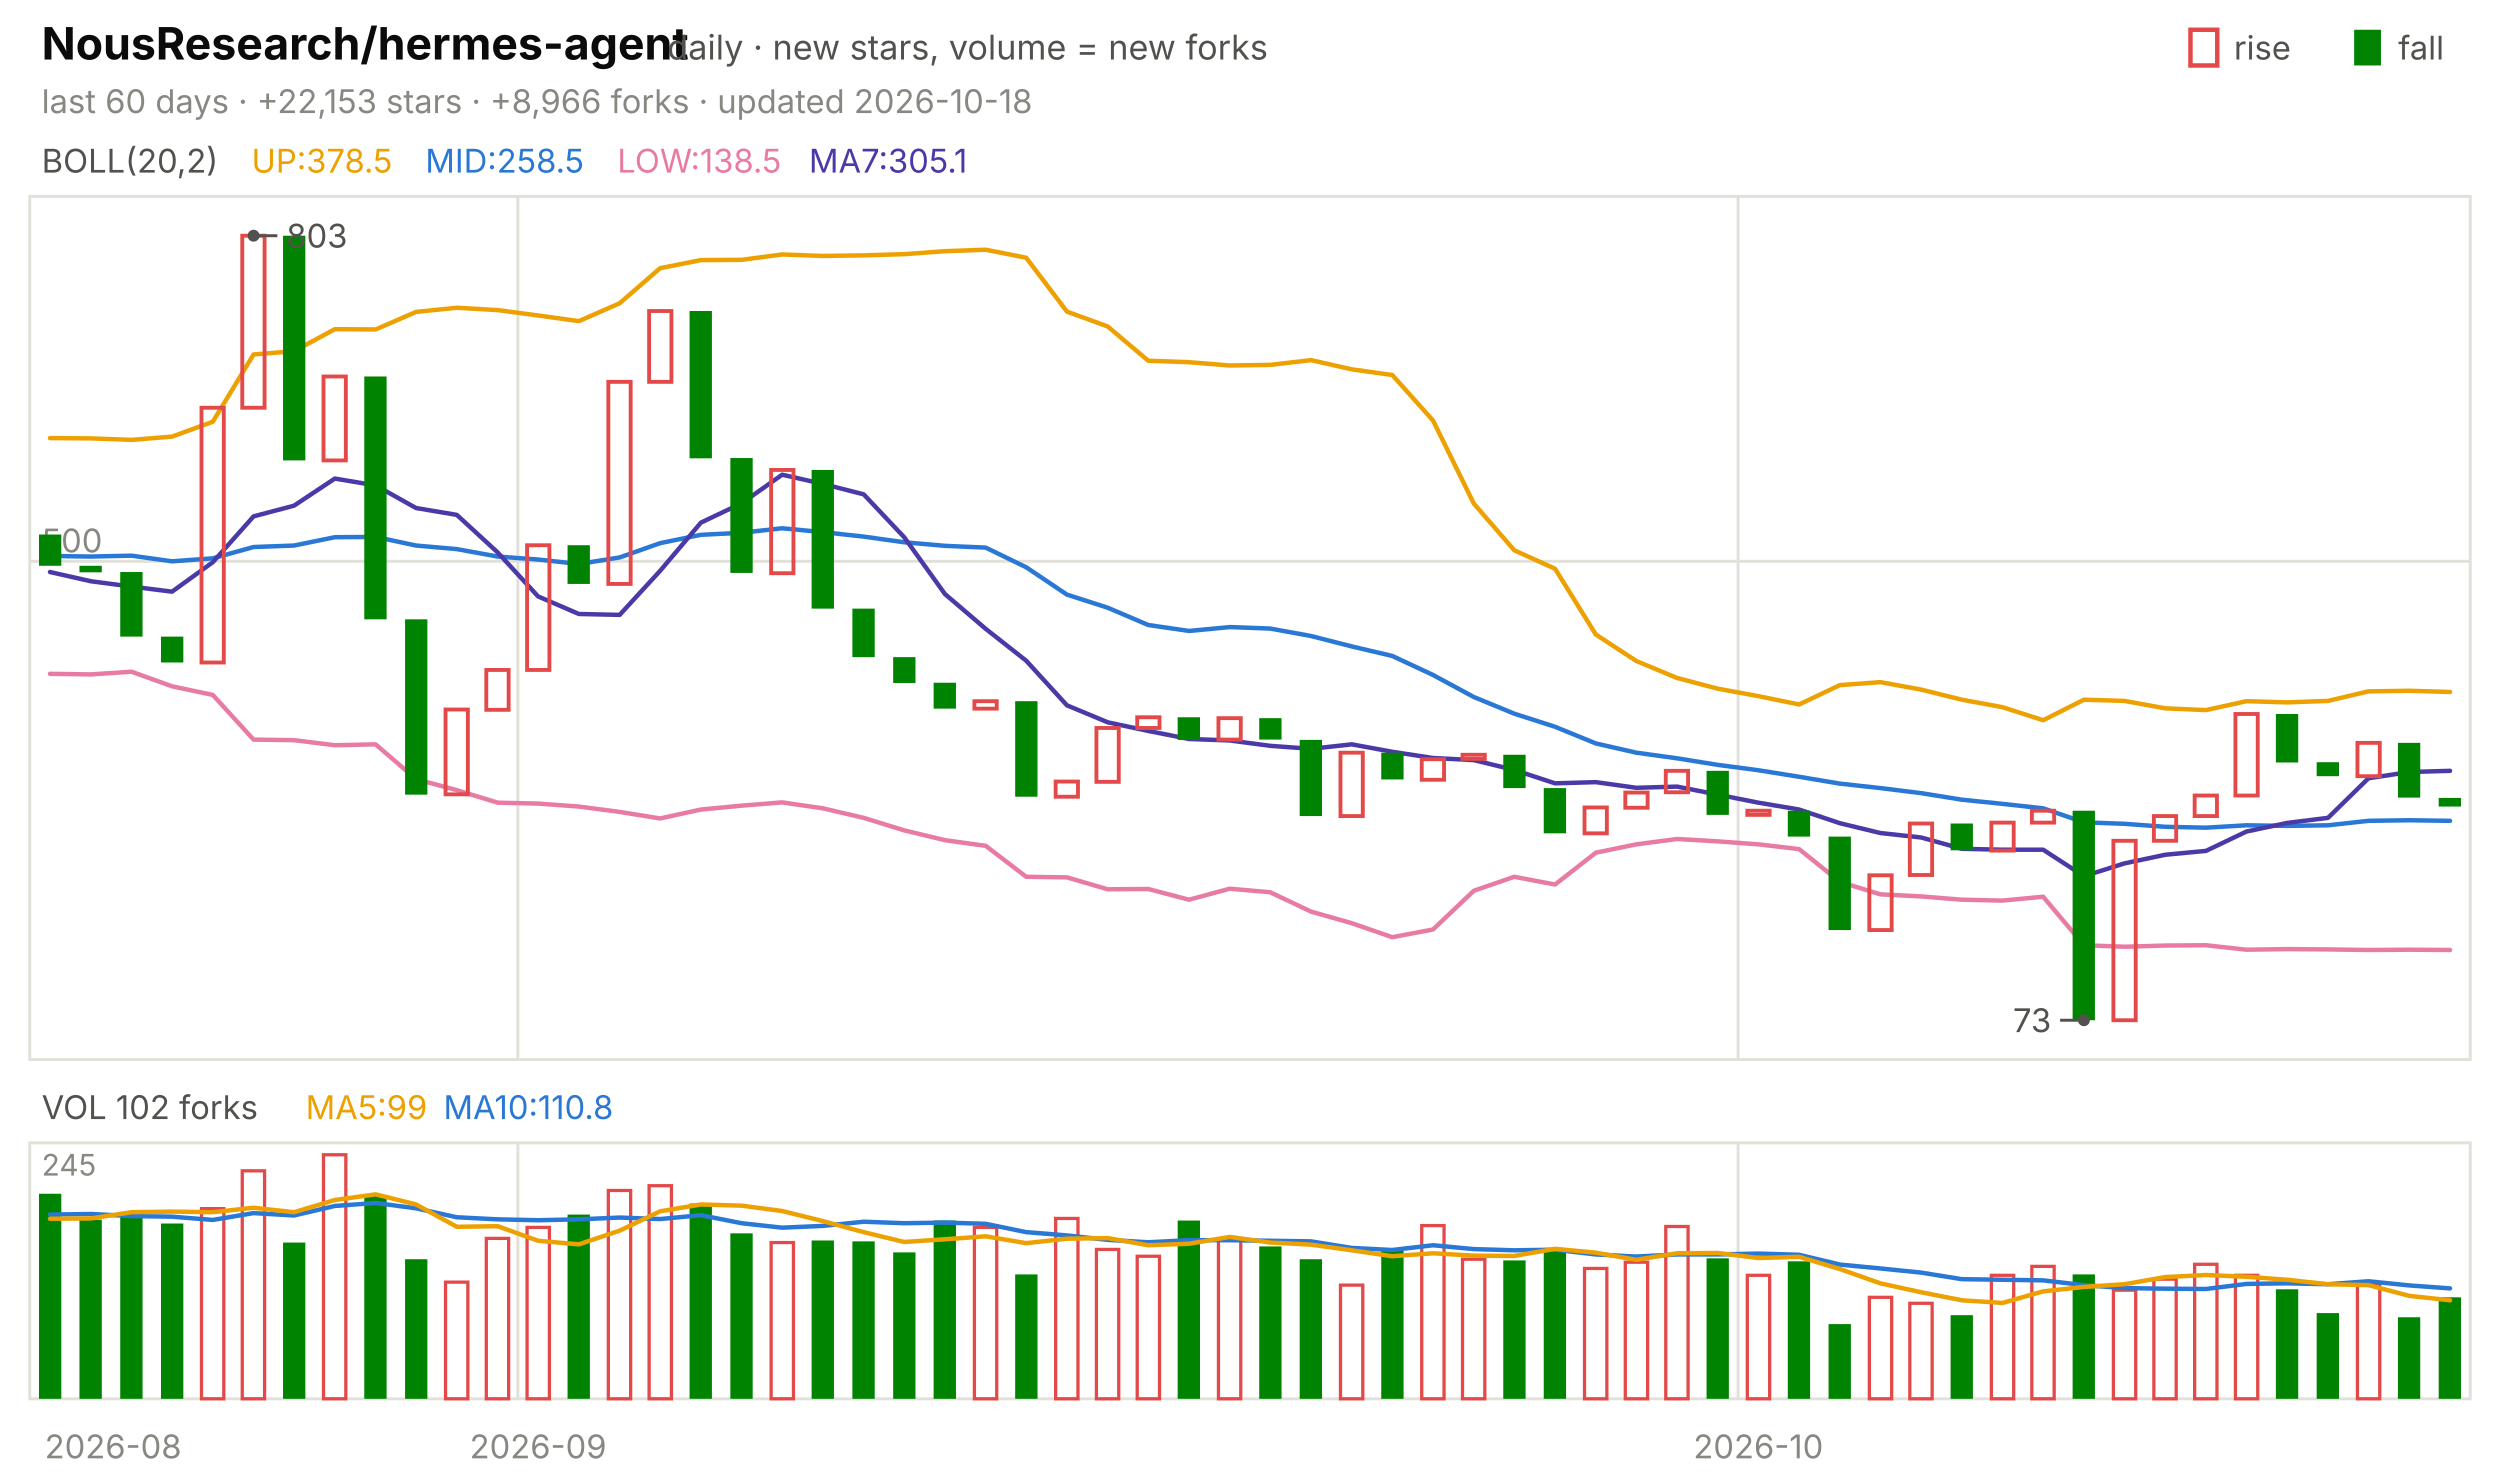
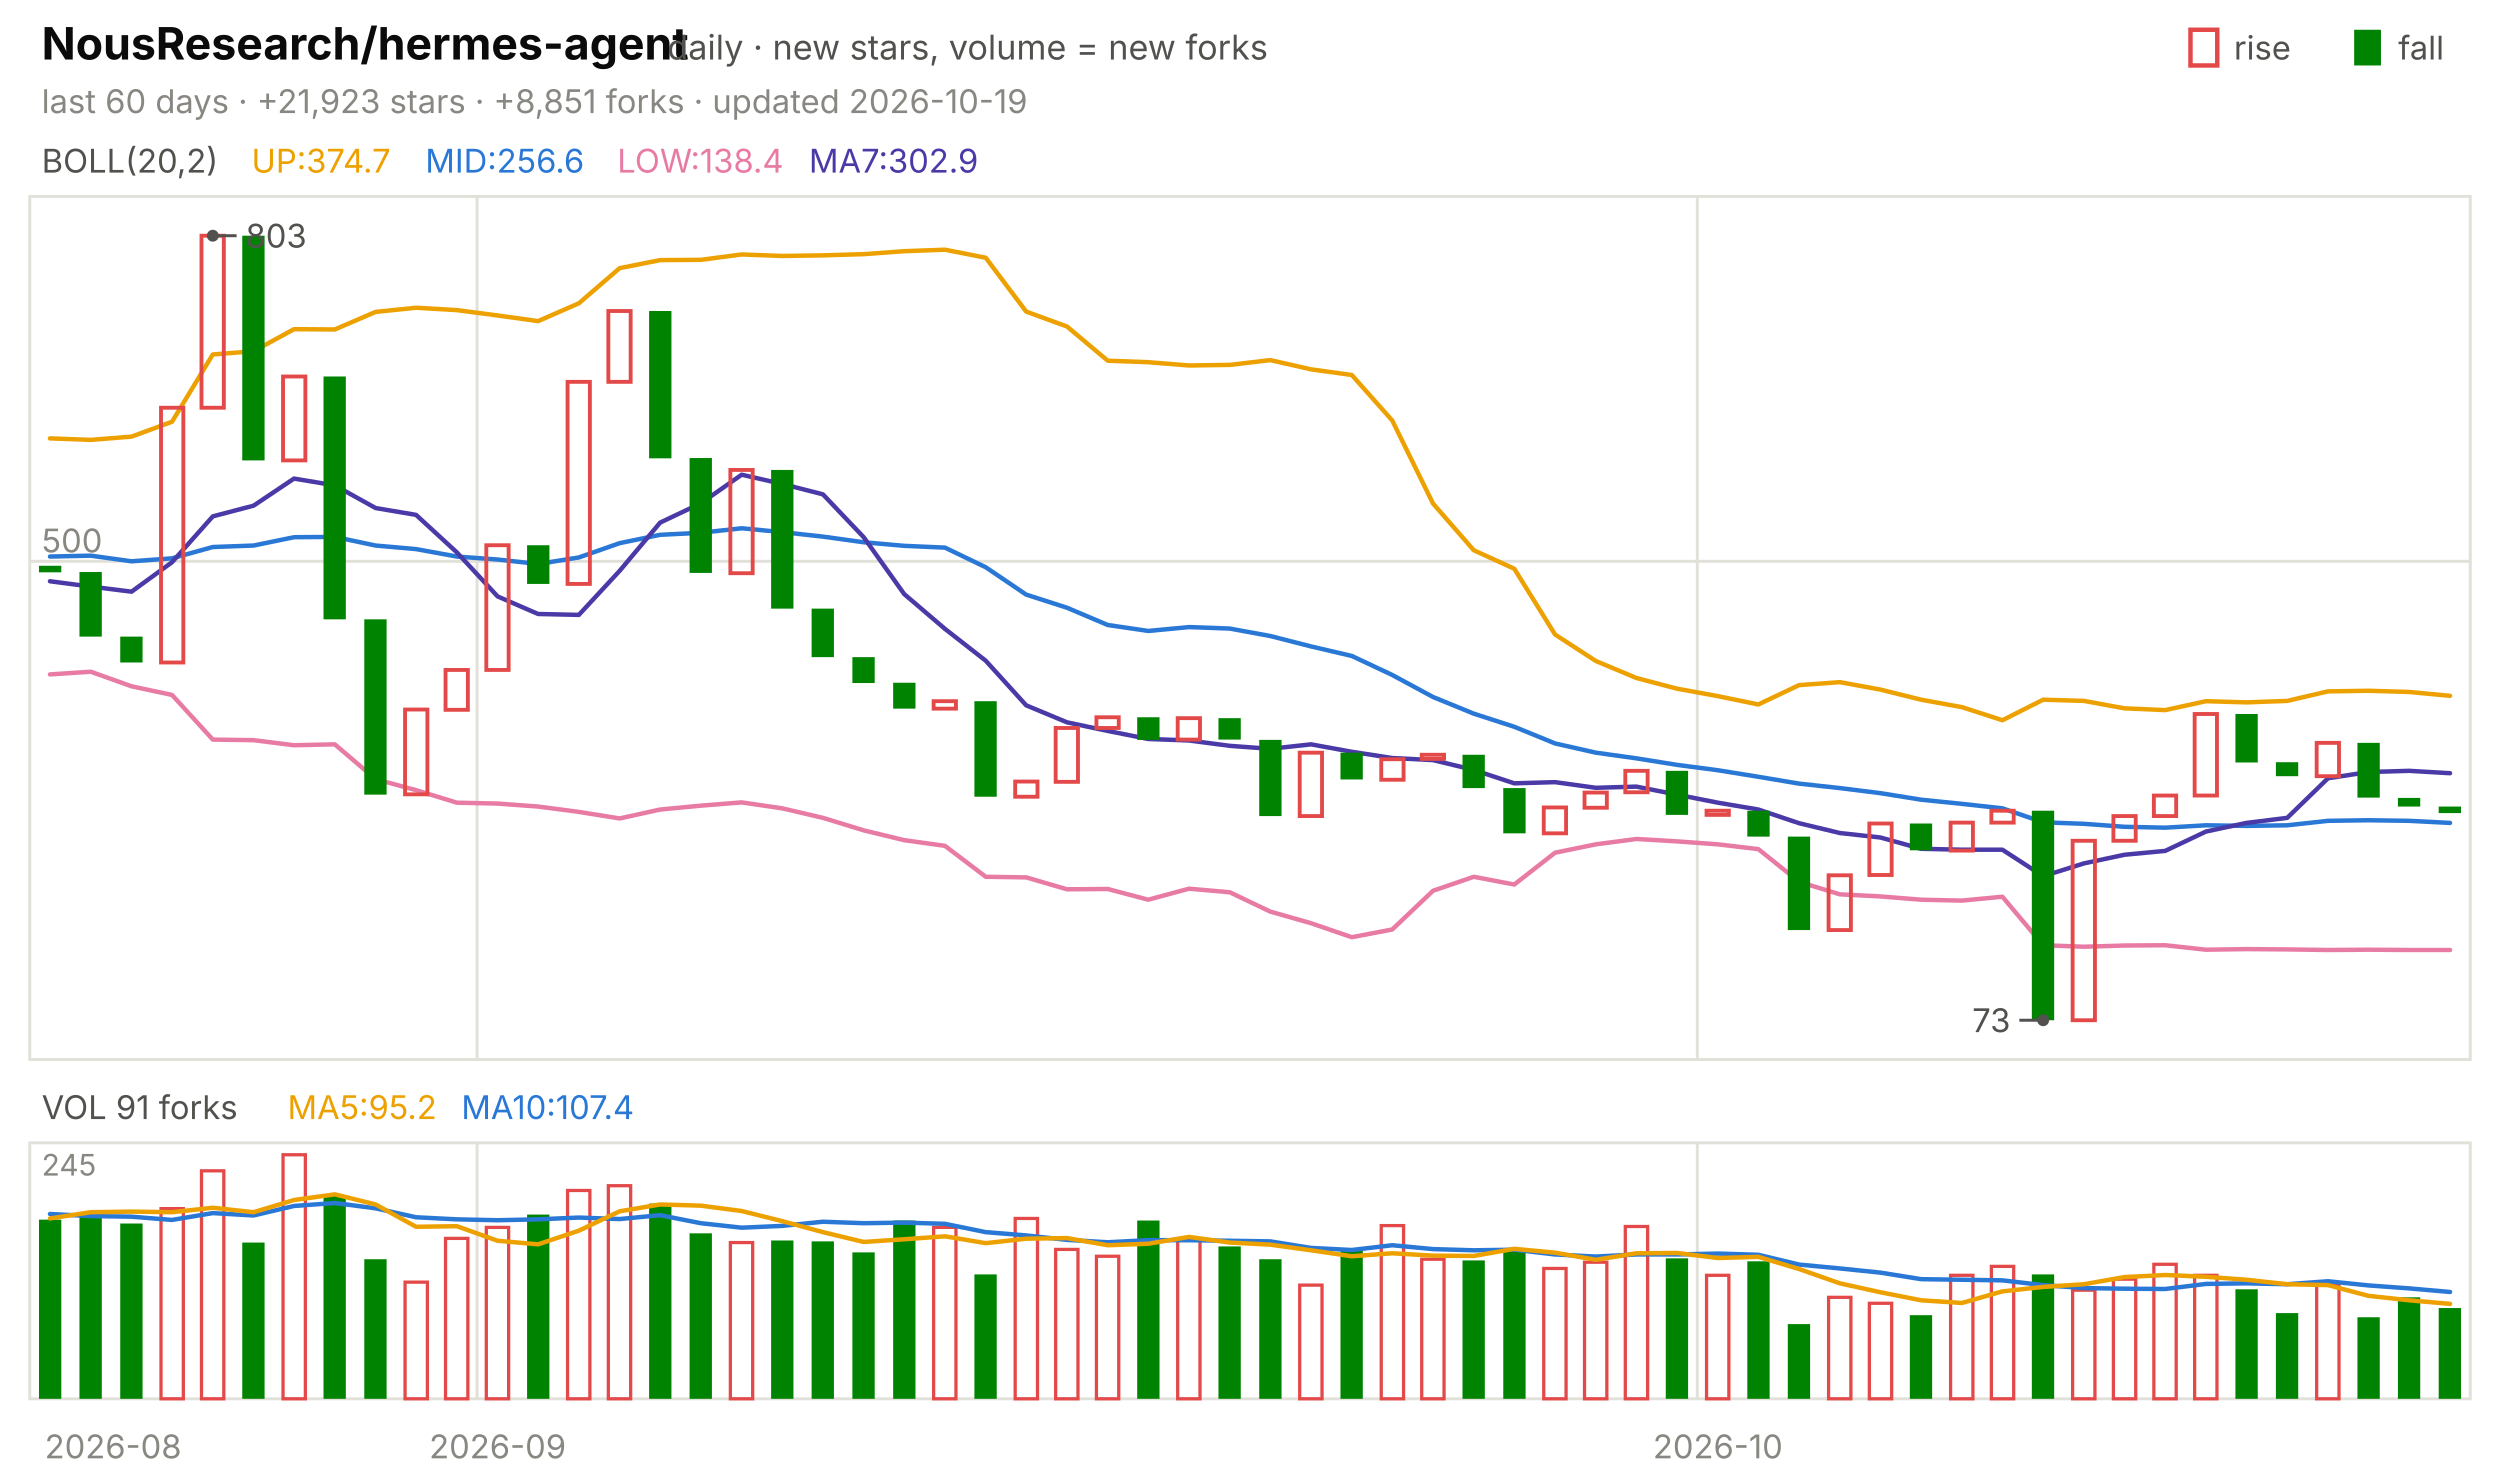
<svg xmlns="http://www.w3.org/2000/svg" viewBox="0 0 840 496" width="840" height="496" font-family="-apple-system,'Segoe UI',system-ui,sans-serif" role="img" aria-label="NousResearch/hermes-agent candlestick chart">
  <text x="14.0" y="20.0" font-size="15" fill="#0b0b0b" font-weight="650">NousResearch/hermes-agent</text>
  <text x="224.2" y="20.0" font-size="11.5" fill="#52514e">daily · new stars, volume = new forks</text>
  <text x="805.8" y="20.0" font-size="11.0" fill="#52514e">fall</text>
  <rect x="791" y="10" width="9" height="12" fill="#008300" />
  <text x="750.6" y="20.0" font-size="11.0" fill="#52514e">rise</text>
  <rect x="736" y="10" width="9" height="12" fill="none" stroke="#e34948" stroke-width="1.5" />
-   <text x="14.0" y="38.0" font-size="11.0" fill="#898781">last 60 days · +22,153 stars · +8,966 forks · updated 2026-10-18</text>
+   <text x="14.0" y="38.0" font-size="11.0" fill="#898781">last 60 days · +21,923 stars · +8,851 forks · updated 2026-10-19</text>
  <rect x="10" y="66" width="820" height="290" fill="none" stroke="#e1e0d9" />
  <rect x="10" y="384" width="820" height="86" fill="none" stroke="#e1e0d9" />
  <text x="38.0" y="490.0" font-size="11.0" fill="#898781" text-anchor="middle">2026-08</text>
-   <line x1="174.0" y1="66.0" x2="174.0" y2="356.0" stroke="#e1e0d9" stroke-width="1.0" />
-   <line x1="174.0" y1="384.0" x2="174.0" y2="470.0" stroke="#e1e0d9" stroke-width="1.0" />
-   <text x="180.8" y="490.0" font-size="11.0" fill="#898781" text-anchor="middle">2026-09</text>
-   <line x1="584.0" y1="66.0" x2="584.0" y2="356.0" stroke="#e1e0d9" stroke-width="1.0" />
-   <line x1="584.0" y1="384.0" x2="584.0" y2="470.0" stroke="#e1e0d9" stroke-width="1.0" />
-   <text x="590.8" y="490.0" font-size="11.0" fill="#898781" text-anchor="middle">2026-10</text>
+   <line x1="160.3" y1="66.0" x2="160.3" y2="356.0" stroke="#e1e0d9" stroke-width="1.0" />
+   <line x1="160.3" y1="384.0" x2="160.3" y2="470.0" stroke="#e1e0d9" stroke-width="1.0" />
+   <text x="167.2" y="490.0" font-size="11.0" fill="#898781" text-anchor="middle">2026-09</text>
+   <line x1="570.3" y1="66.0" x2="570.3" y2="356.0" stroke="#e1e0d9" stroke-width="1.0" />
+   <line x1="570.3" y1="384.0" x2="570.3" y2="470.0" stroke="#e1e0d9" stroke-width="1.0" />
+   <text x="577.2" y="490.0" font-size="11.0" fill="#898781" text-anchor="middle">2026-10</text>
  <text x="14.0" y="58.0" font-size="11.0" fill="#52514e">BOLL(20,2)</text>
-   <text x="84.5" y="58.0" font-size="11.0" fill="#eda100">UP:378.5</text>
-   <text x="142.9" y="58.0" font-size="11.0" fill="#2a78d6">MID:258.5</text>
-   <text x="207.4" y="58.0" font-size="11.0" fill="#e87ba4">LOW:138.5</text>
-   <text x="271.8" y="58.0" font-size="11.0" fill="#4a3aa7">MA7:305.1</text>
+   <text x="84.5" y="58.0" font-size="11.0" fill="#eda100">UP:374.7</text>
+   <text x="142.9" y="58.0" font-size="11.0" fill="#2a78d6">MID:256.6</text>
+   <text x="207.4" y="58.0" font-size="11.0" fill="#e87ba4">LOW:138.4</text>
+   <text x="271.8" y="58.0" font-size="11.0" fill="#4a3aa7">MA7:302.9</text>
  <line x1="10.0" y1="188.6" x2="830.0" y2="188.6" stroke="#e1e0d9" stroke-width="1.0" />
  <text x="14.0" y="185.6" font-size="11.0" fill="#898781">500</text>
-   <polyline points="16.8,147.2 30.5,147.3 44.2,147.8 57.8,146.7 71.5,141.7 85.2,119.1 98.8,118.0 112.5,110.6 126.2,110.7 139.8,104.8 153.5,103.4 167.2,104.2 180.8,106.0 194.5,107.9 208.2,101.9 221.8,90.1 235.5,87.4 249.2,87.3 262.8,85.5 276.5,86.0 290.2,85.8 303.8,85.4 317.5,84.4 331.2,83.9 344.8,86.6 358.5,104.7 372.2,109.7 385.8,121.2 399.5,121.7 413.2,122.8 426.8,122.6 440.5,121.0 454.2,124.1 467.8,126.0 481.5,141.3 495.2,169.2 508.8,184.9 522.5,191.1 536.2,213.2 549.8,222.1 563.5,227.8 577.2,231.4 590.8,233.9 604.5,236.7 618.2,230.2 631.8,229.2 645.5,231.7 659.2,235.1 672.8,237.6 686.5,242.0 700.2,235.1 713.8,235.5 727.5,238.0 741.2,238.6 754.8,235.6 768.5,236.0 782.2,235.5 795.8,232.3 809.5,232.1 823.2,232.5" fill="none" stroke="#eda100" stroke-width="1.5" stroke-linejoin="round" stroke-linecap="round" />
-   <polyline points="16.8,186.8 30.5,187.0 44.2,186.7 57.8,188.6 71.5,187.6 85.2,183.8 98.8,183.3 112.5,180.5 126.2,180.4 139.8,183.3 153.5,184.5 167.2,187.0 180.8,188.0 194.5,189.5 208.2,187.3 221.8,182.5 235.5,179.7 249.2,179.0 262.8,177.5 276.5,178.8 290.2,180.3 303.8,182.2 317.5,183.4 331.2,184.0 344.8,190.6 358.5,199.8 372.2,204.2 385.8,210.0 399.5,212.0 413.2,210.7 426.8,211.2 440.5,213.7 454.2,217.2 467.8,220.4 481.5,226.8 495.2,234.2 508.8,239.8 522.5,244.2 536.2,249.8 549.8,252.9 563.5,254.8 577.2,257.0 590.8,258.8 604.5,261.0 618.2,263.3 631.8,264.8 645.5,266.5 659.2,268.7 672.8,270.1 686.5,271.6 700.2,276.3 713.8,276.8 727.5,277.8 741.2,278.1 754.8,277.3 768.5,277.5 782.2,277.3 795.8,275.8 809.5,275.6 823.2,275.8" fill="none" stroke="#2a78d6" stroke-width="1.5" stroke-linejoin="round" stroke-linecap="round" />
-   <polyline points="16.8,226.4 30.5,226.6 44.2,225.7 57.8,230.6 71.5,233.5 85.2,248.5 98.8,248.7 112.5,250.4 126.2,250.1 139.8,261.8 153.5,265.5 167.2,269.7 180.8,270.0 194.5,271.0 208.2,272.8 221.8,275.0 235.5,272.0 249.2,270.7 262.8,269.6 276.5,271.6 290.2,274.8 303.8,279.0 317.5,282.3 331.2,284.2 344.8,294.6 358.5,294.8 372.2,298.8 385.8,298.7 399.5,302.3 413.2,298.6 426.8,299.8 440.5,306.3 454.2,310.2 467.8,314.9 481.5,312.3 495.2,299.3 508.8,294.6 522.5,297.2 536.2,286.5 549.8,283.7 563.5,281.9 577.2,282.7 590.8,283.7 604.5,285.3 618.2,296.3 631.8,300.5 645.5,301.2 659.2,302.3 672.8,302.6 686.5,301.3 700.2,317.6 713.8,318.1 727.5,317.7 741.2,317.6 754.8,319.1 768.5,318.9 782.2,319.0 795.8,319.2 809.5,319.1 823.2,319.2" fill="none" stroke="#e87ba4" stroke-width="1.5" stroke-linejoin="round" stroke-linecap="round" />
-   <polyline points="16.8,192.2 30.5,195.3 44.2,197.1 57.8,198.8 71.5,188.9 85.2,173.5 98.8,169.9 112.5,160.8 126.2,163.1 139.8,170.7 153.5,173.0 167.2,185.6 180.8,200.4 194.5,206.3 208.2,206.6 221.8,191.8 235.5,175.6 249.2,169.1 262.8,159.5 276.5,162.6 290.2,166.1 303.8,180.5 317.5,199.6 331.2,211.3 344.8,222.0 358.5,237.0 372.2,242.7 385.8,245.6 399.5,248.3 413.2,248.8 426.8,250.6 440.5,251.6 454.2,250.1 467.8,252.6 481.5,254.7 495.2,255.4 508.8,258.7 522.5,263.2 536.2,262.8 549.8,264.7 563.5,264.3 577.2,267.0 590.8,269.7 604.5,272.0 618.2,276.6 631.8,279.9 645.5,281.4 659.2,285.2 672.8,285.5 686.5,285.5 700.2,294.4 713.8,290.1 727.5,287.2 741.2,285.9 754.8,279.4 768.5,276.5 782.2,274.8 795.8,261.5 809.5,259.4 823.2,259.0" fill="none" stroke="#4a3aa7" stroke-width="1.5" stroke-linejoin="round" stroke-linecap="round" />
-   <rect x="13.1" y="179.6" width="7.5" height="10.5" fill="#008300" />
-   <rect x="26.7" y="190.1" width="7.5" height="2.2" fill="#008300" />
-   <rect x="40.4" y="192.2" width="7.5" height="21.7" fill="#008300" />
-   <rect x="54.1" y="213.9" width="7.5" height="8.7" fill="#008300" />
-   <rect x="67.7" y="137.0" width="7.5" height="85.6" fill="none" stroke="#e34948" stroke-width="1.3" />
-   <rect x="81.4" y="79.2" width="7.5" height="57.8" fill="none" stroke="#e34948" stroke-width="1.3" />
-   <rect x="95.1" y="79.2" width="7.5" height="75.5" fill="#008300" />
-   <rect x="108.7" y="126.5" width="7.5" height="28.2" fill="none" stroke="#e34948" stroke-width="1.3" />
-   <rect x="122.4" y="126.5" width="7.5" height="81.6" fill="#008300" />
-   <rect x="136.1" y="208.1" width="7.5" height="58.9" fill="#008300" />
-   <rect x="149.7" y="238.4" width="7.5" height="28.5" fill="none" stroke="#e34948" stroke-width="1.3" />
-   <rect x="163.4" y="225.1" width="7.5" height="13.4" fill="none" stroke="#e34948" stroke-width="1.3" />
-   <rect x="177.1" y="183.2" width="7.5" height="41.9" fill="none" stroke="#e34948" stroke-width="1.3" />
-   <rect x="190.7" y="183.2" width="7.5" height="13.0" fill="#008300" />
-   <rect x="204.4" y="128.3" width="7.5" height="67.9" fill="none" stroke="#e34948" stroke-width="1.3" />
-   <rect x="218.1" y="104.5" width="7.5" height="23.8" fill="none" stroke="#e34948" stroke-width="1.3" />
-   <rect x="231.7" y="104.5" width="7.5" height="49.5" fill="#008300" />
-   <rect x="245.4" y="153.9" width="7.5" height="38.6" fill="#008300" />
-   <rect x="259.1" y="157.9" width="7.5" height="34.7" fill="none" stroke="#e34948" stroke-width="1.3" />
-   <rect x="272.7" y="157.9" width="7.5" height="46.6" fill="#008300" />
-   <rect x="286.4" y="204.5" width="7.5" height="16.3" fill="#008300" />
-   <rect x="300.1" y="220.8" width="7.5" height="8.7" fill="#008300" />
-   <rect x="313.7" y="229.4" width="7.5" height="8.7" fill="#008300" />
-   <rect x="327.4" y="235.6" width="7.5" height="2.5" fill="none" stroke="#e34948" stroke-width="1.3" />
-   <rect x="341.1" y="235.6" width="7.5" height="32.1" fill="#008300" />
-   <rect x="354.7" y="262.6" width="7.5" height="5.1" fill="none" stroke="#e34948" stroke-width="1.3" />
-   <rect x="368.4" y="244.6" width="7.5" height="18.1" fill="none" stroke="#e34948" stroke-width="1.3" />
-   <rect x="382.1" y="241.0" width="7.5" height="3.6" fill="none" stroke="#e34948" stroke-width="1.3" />
-   <rect x="395.7" y="241.0" width="7.5" height="7.6" fill="#008300" />
-   <rect x="409.4" y="241.3" width="7.5" height="7.2" fill="none" stroke="#e34948" stroke-width="1.3" />
-   <rect x="423.1" y="241.3" width="7.5" height="7.2" fill="#008300" />
-   <rect x="436.7" y="248.6" width="7.5" height="25.6" fill="#008300" />
-   <rect x="450.4" y="252.9" width="7.5" height="21.3" fill="none" stroke="#e34948" stroke-width="1.3" />
-   <rect x="464.1" y="252.9" width="7.5" height="9.0" fill="#008300" />
-   <rect x="477.7" y="255.1" width="7.5" height="6.9" fill="none" stroke="#e34948" stroke-width="1.3" />
-   <rect x="491.4" y="253.6" width="7.5" height="1.4" fill="none" stroke="#e34948" stroke-width="1.3" />
-   <rect x="505.1" y="253.6" width="7.5" height="11.2" fill="#008300" />
-   <rect x="518.7" y="264.8" width="7.5" height="15.2" fill="#008300" />
-   <rect x="532.4" y="271.3" width="7.5" height="8.7" fill="none" stroke="#e34948" stroke-width="1.3" />
-   <rect x="546.1" y="266.3" width="7.5" height="5.1" fill="none" stroke="#e34948" stroke-width="1.3" />
-   <rect x="559.7" y="259.0" width="7.5" height="7.2" fill="none" stroke="#e34948" stroke-width="1.3" />
-   <rect x="573.4" y="259.0" width="7.5" height="14.8" fill="#008300" />
-   <rect x="587.1" y="272.4" width="7.5" height="1.4" fill="none" stroke="#e34948" stroke-width="1.3" />
-   <rect x="600.7" y="272.4" width="7.5" height="8.7" fill="#008300" />
-   <rect x="614.4" y="281.1" width="7.5" height="31.4" fill="#008300" />
-   <rect x="628.1" y="294.1" width="7.5" height="18.4" fill="none" stroke="#e34948" stroke-width="1.3" />
-   <rect x="641.7" y="276.7" width="7.5" height="17.3" fill="none" stroke="#e34948" stroke-width="1.3" />
-   <rect x="655.4" y="276.7" width="7.5" height="9.0" fill="#008300" />
-   <rect x="669.1" y="276.4" width="7.5" height="9.4" fill="none" stroke="#e34948" stroke-width="1.3" />
-   <rect x="682.7" y="272.4" width="7.5" height="4.0" fill="none" stroke="#e34948" stroke-width="1.3" />
-   <rect x="696.4" y="272.4" width="7.5" height="70.4" fill="#008300" />
-   <rect x="710.1" y="282.5" width="7.5" height="60.3" fill="none" stroke="#e34948" stroke-width="1.3" />
-   <rect x="723.7" y="274.2" width="7.5" height="8.3" fill="none" stroke="#e34948" stroke-width="1.3" />
-   <rect x="737.4" y="267.3" width="7.5" height="6.9" fill="none" stroke="#e34948" stroke-width="1.3" />
-   <rect x="751.1" y="239.9" width="7.5" height="27.4" fill="none" stroke="#e34948" stroke-width="1.3" />
-   <rect x="764.7" y="239.9" width="7.5" height="16.3" fill="#008300" />
-   <rect x="778.4" y="256.1" width="7.5" height="4.7" fill="#008300" />
-   <rect x="792.1" y="249.6" width="7.5" height="11.2" fill="none" stroke="#e34948" stroke-width="1.3" />
-   <rect x="805.7" y="249.6" width="7.5" height="18.4" fill="#008300" />
-   <rect x="819.4" y="268.1" width="7.5" height="2.9" fill="#008300" />
-   <circle cx="85.2" cy="79.2" r="2" fill="#52514e" />
-   <line x1="85.2" y1="79.2" x2="93.2" y2="79.2" stroke="#52514e" stroke-width="1.0" />
-   <text x="96.2" y="83.2" font-size="11.0" fill="#52514e">803</text>
-   <circle cx="700.2" cy="342.8" r="2" fill="#52514e" />
-   <line x1="700.2" y1="342.8" x2="692.2" y2="342.8" stroke="#52514e" stroke-width="1.0" />
-   <text x="689.2" y="346.8" font-size="11.0" fill="#52514e" text-anchor="end">73</text>
-   <text x="14.0" y="376.0" font-size="11.0" fill="#52514e">VOL 102 forks</text>
-   <text x="102.7" y="376.0" font-size="11.0" fill="#eda100">MA5:99</text>
-   <text x="149.0" y="376.0" font-size="11.0" fill="#2a78d6">MA10:110.8</text>
+   <polyline points="16.8,147.3 30.5,147.8 44.2,146.7 57.8,141.7 71.5,119.1 85.2,118.0 98.8,110.6 112.5,110.7 126.2,104.8 139.8,103.4 153.5,104.2 167.2,106.0 180.8,107.9 194.5,101.9 208.2,90.1 221.8,87.4 235.5,87.3 249.2,85.5 262.8,86.0 276.5,85.8 290.2,85.4 303.8,84.4 317.5,83.9 331.2,86.6 344.8,104.7 358.5,109.7 372.2,121.2 385.8,121.7 399.5,122.8 413.2,122.6 426.8,121.0 440.5,124.1 454.2,126.0 467.8,141.3 481.5,169.2 495.2,184.9 508.8,191.1 522.5,213.2 536.2,222.1 549.8,227.8 563.5,231.4 577.2,233.9 590.8,236.7 604.5,230.2 618.2,229.2 631.8,231.7 645.5,235.1 659.2,237.6 672.8,242.0 686.5,235.1 700.2,235.5 713.8,238.0 727.5,238.6 741.2,235.6 754.8,236.0 768.5,235.5 782.2,232.3 795.8,232.1 809.5,232.5 823.2,233.8" fill="none" stroke="#eda100" stroke-width="1.5" stroke-linejoin="round" stroke-linecap="round" />
+   <polyline points="16.8,187.0 30.5,186.7 44.2,188.6 57.8,187.6 71.5,183.8 85.2,183.3 98.8,180.5 112.5,180.4 126.2,183.3 139.8,184.5 153.5,187.0 167.2,188.0 180.8,189.5 194.5,187.3 208.2,182.5 221.8,179.7 235.5,179.0 249.2,177.5 262.8,178.8 276.5,180.3 290.2,182.2 303.8,183.4 317.5,184.0 331.2,190.6 344.8,199.8 358.5,204.2 372.2,210.0 385.8,212.0 399.5,210.7 413.2,211.2 426.8,213.7 440.5,217.2 454.2,220.4 467.8,226.8 481.5,234.2 495.2,239.8 508.8,244.2 522.5,249.8 536.2,252.9 549.8,254.8 563.5,257.0 577.2,258.8 590.8,261.0 604.5,263.3 618.2,264.8 631.8,266.5 645.5,268.7 659.2,270.1 672.8,271.6 686.5,276.3 700.2,276.8 713.8,277.8 727.5,278.1 741.2,277.3 754.8,277.5 768.5,277.3 782.2,275.8 795.8,275.6 809.5,275.8 823.2,276.5" fill="none" stroke="#2a78d6" stroke-width="1.5" stroke-linejoin="round" stroke-linecap="round" />
+   <polyline points="16.8,226.6 30.5,225.7 44.2,230.6 57.8,233.5 71.5,248.5 85.2,248.7 98.8,250.4 112.5,250.1 126.2,261.8 139.8,265.5 153.5,269.7 167.2,270.0 180.8,271.0 194.5,272.8 208.2,275.0 221.8,272.0 235.5,270.7 249.2,269.6 262.8,271.6 276.5,274.8 290.2,279.0 303.8,282.3 317.5,284.2 331.2,294.6 344.8,294.8 358.5,298.8 372.2,298.7 385.8,302.3 399.5,298.6 413.2,299.8 426.8,306.3 440.5,310.2 454.2,314.9 467.8,312.3 481.5,299.3 495.2,294.6 508.8,297.2 522.5,286.5 536.2,283.7 549.8,281.9 563.5,282.7 577.2,283.7 590.8,285.3 604.5,296.3 618.2,300.5 631.8,301.2 645.5,302.3 659.2,302.6 672.8,301.3 686.5,317.6 700.2,318.1 713.8,317.7 727.5,317.6 741.2,319.1 754.8,318.9 768.5,319.0 782.2,319.2 795.8,319.1 809.5,319.2 823.2,319.2" fill="none" stroke="#e87ba4" stroke-width="1.5" stroke-linejoin="round" stroke-linecap="round" />
+   <polyline points="16.8,195.3 30.5,197.1 44.2,198.8 57.8,188.9 71.5,173.5 85.2,169.9 98.8,160.8 112.5,163.1 126.2,170.7 139.8,173.0 153.5,185.6 167.2,200.4 180.8,206.3 194.5,206.6 208.2,191.8 221.8,175.6 235.5,169.1 249.2,159.5 262.8,162.6 276.5,166.1 290.2,180.5 303.8,199.6 317.5,211.3 331.2,222.0 344.8,237.0 358.5,242.7 372.2,245.6 385.8,248.3 399.5,248.8 413.2,250.6 426.8,251.6 440.5,250.1 454.2,252.6 467.8,254.7 481.5,255.4 495.2,258.7 508.8,263.2 522.5,262.8 536.2,264.7 549.8,264.3 563.5,267.0 577.2,269.7 590.8,272.0 604.5,276.6 618.2,279.9 631.8,281.4 645.5,285.2 659.2,285.5 672.8,285.5 686.5,294.4 700.2,290.1 713.8,287.2 727.5,285.9 741.2,279.4 754.8,276.5 768.5,274.8 782.2,261.5 795.8,259.4 809.5,259.0 823.2,259.8" fill="none" stroke="#4a3aa7" stroke-width="1.5" stroke-linejoin="round" stroke-linecap="round" />
+   <rect x="13.1" y="190.1" width="7.5" height="2.2" fill="#008300" />
+   <rect x="26.7" y="192.2" width="7.5" height="21.7" fill="#008300" />
+   <rect x="40.4" y="213.9" width="7.5" height="8.7" fill="#008300" />
+   <rect x="54.1" y="137.0" width="7.5" height="85.6" fill="none" stroke="#e34948" stroke-width="1.3" />
+   <rect x="67.7" y="79.2" width="7.5" height="57.8" fill="none" stroke="#e34948" stroke-width="1.3" />
+   <rect x="81.4" y="79.2" width="7.5" height="75.5" fill="#008300" />
+   <rect x="95.1" y="126.5" width="7.5" height="28.2" fill="none" stroke="#e34948" stroke-width="1.3" />
+   <rect x="108.7" y="126.5" width="7.5" height="81.6" fill="#008300" />
+   <rect x="122.4" y="208.1" width="7.5" height="58.9" fill="#008300" />
+   <rect x="136.1" y="238.4" width="7.5" height="28.5" fill="none" stroke="#e34948" stroke-width="1.3" />
+   <rect x="149.7" y="225.1" width="7.5" height="13.4" fill="none" stroke="#e34948" stroke-width="1.3" />
+   <rect x="163.4" y="183.2" width="7.5" height="41.9" fill="none" stroke="#e34948" stroke-width="1.3" />
+   <rect x="177.1" y="183.2" width="7.5" height="13.0" fill="#008300" />
+   <rect x="190.7" y="128.3" width="7.5" height="67.9" fill="none" stroke="#e34948" stroke-width="1.3" />
+   <rect x="204.4" y="104.5" width="7.5" height="23.8" fill="none" stroke="#e34948" stroke-width="1.3" />
+   <rect x="218.1" y="104.5" width="7.5" height="49.5" fill="#008300" />
+   <rect x="231.7" y="153.9" width="7.5" height="38.6" fill="#008300" />
+   <rect x="245.4" y="157.9" width="7.5" height="34.7" fill="none" stroke="#e34948" stroke-width="1.3" />
+   <rect x="259.1" y="157.9" width="7.5" height="46.6" fill="#008300" />
+   <rect x="272.7" y="204.5" width="7.5" height="16.3" fill="#008300" />
+   <rect x="286.4" y="220.8" width="7.5" height="8.7" fill="#008300" />
+   <rect x="300.1" y="229.4" width="7.5" height="8.7" fill="#008300" />
+   <rect x="313.7" y="235.6" width="7.5" height="2.5" fill="none" stroke="#e34948" stroke-width="1.3" />
+   <rect x="327.4" y="235.6" width="7.5" height="32.1" fill="#008300" />
+   <rect x="341.1" y="262.6" width="7.5" height="5.1" fill="none" stroke="#e34948" stroke-width="1.3" />
+   <rect x="354.7" y="244.6" width="7.5" height="18.1" fill="none" stroke="#e34948" stroke-width="1.3" />
+   <rect x="368.4" y="241.0" width="7.5" height="3.6" fill="none" stroke="#e34948" stroke-width="1.3" />
+   <rect x="382.1" y="241.0" width="7.5" height="7.6" fill="#008300" />
+   <rect x="395.7" y="241.3" width="7.5" height="7.2" fill="none" stroke="#e34948" stroke-width="1.3" />
+   <rect x="409.4" y="241.3" width="7.5" height="7.2" fill="#008300" />
+   <rect x="423.1" y="248.6" width="7.5" height="25.6" fill="#008300" />
+   <rect x="436.7" y="252.9" width="7.5" height="21.3" fill="none" stroke="#e34948" stroke-width="1.3" />
+   <rect x="450.4" y="252.9" width="7.5" height="9.0" fill="#008300" />
+   <rect x="464.1" y="255.1" width="7.5" height="6.9" fill="none" stroke="#e34948" stroke-width="1.3" />
+   <rect x="477.7" y="253.6" width="7.5" height="1.4" fill="none" stroke="#e34948" stroke-width="1.3" />
+   <rect x="491.4" y="253.6" width="7.5" height="11.2" fill="#008300" />
+   <rect x="505.1" y="264.8" width="7.5" height="15.2" fill="#008300" />
+   <rect x="518.7" y="271.3" width="7.5" height="8.7" fill="none" stroke="#e34948" stroke-width="1.3" />
+   <rect x="532.4" y="266.3" width="7.5" height="5.1" fill="none" stroke="#e34948" stroke-width="1.3" />
+   <rect x="546.1" y="259.0" width="7.5" height="7.2" fill="none" stroke="#e34948" stroke-width="1.3" />
+   <rect x="559.7" y="259.0" width="7.5" height="14.8" fill="#008300" />
+   <rect x="573.4" y="272.4" width="7.5" height="1.4" fill="none" stroke="#e34948" stroke-width="1.3" />
+   <rect x="587.1" y="272.4" width="7.5" height="8.7" fill="#008300" />
+   <rect x="600.7" y="281.1" width="7.5" height="31.4" fill="#008300" />
+   <rect x="614.4" y="294.1" width="7.5" height="18.4" fill="none" stroke="#e34948" stroke-width="1.3" />
+   <rect x="628.1" y="276.7" width="7.5" height="17.3" fill="none" stroke="#e34948" stroke-width="1.3" />
+   <rect x="641.7" y="276.7" width="7.5" height="9.0" fill="#008300" />
+   <rect x="655.4" y="276.4" width="7.5" height="9.4" fill="none" stroke="#e34948" stroke-width="1.3" />
+   <rect x="669.1" y="272.4" width="7.5" height="4.0" fill="none" stroke="#e34948" stroke-width="1.3" />
+   <rect x="682.7" y="272.4" width="7.5" height="70.4" fill="#008300" />
+   <rect x="696.4" y="282.5" width="7.5" height="60.3" fill="none" stroke="#e34948" stroke-width="1.3" />
+   <rect x="710.1" y="274.2" width="7.5" height="8.3" fill="none" stroke="#e34948" stroke-width="1.3" />
+   <rect x="723.7" y="267.3" width="7.5" height="6.9" fill="none" stroke="#e34948" stroke-width="1.3" />
+   <rect x="737.4" y="239.9" width="7.5" height="27.4" fill="none" stroke="#e34948" stroke-width="1.3" />
+   <rect x="751.1" y="239.9" width="7.5" height="16.3" fill="#008300" />
+   <rect x="764.7" y="256.1" width="7.5" height="4.7" fill="#008300" />
+   <rect x="778.4" y="249.6" width="7.5" height="11.2" fill="none" stroke="#e34948" stroke-width="1.3" />
+   <rect x="792.1" y="249.6" width="7.5" height="18.4" fill="#008300" />
+   <rect x="805.7" y="268.1" width="7.5" height="2.9" fill="#008300" />
+   <rect x="819.4" y="271.0" width="7.5" height="2.2" fill="#008300" />
+   <circle cx="71.5" cy="79.2" r="2" fill="#52514e" />
+   <line x1="71.5" y1="79.2" x2="79.5" y2="79.2" stroke="#52514e" stroke-width="1.0" />
+   <text x="82.5" y="83.2" font-size="11.0" fill="#52514e">803</text>
+   <circle cx="686.5" cy="342.8" r="2" fill="#52514e" />
+   <line x1="686.5" y1="342.8" x2="678.5" y2="342.8" stroke="#52514e" stroke-width="1.0" />
+   <text x="675.5" y="346.8" font-size="11.0" fill="#52514e" text-anchor="end">73</text>
+   <text x="14.0" y="376.0" font-size="11.0" fill="#52514e">VOL 91 forks</text>
+   <text x="96.6" y="376.0" font-size="11.0" fill="#eda100">MA5:95.2</text>
+   <text x="155.0" y="376.0" font-size="11.0" fill="#2a78d6">MA10:107.4</text>
  <text x="14.0" y="395.0" font-size="10" fill="#898781">245</text>
-   <rect x="13.1" y="401.1" width="7.5" height="68.9" fill="#008300" />
-   <rect x="26.7" y="409.8" width="7.5" height="60.2" fill="#008300" />
-   <rect x="40.4" y="408.8" width="7.5" height="61.2" fill="#008300" />
-   <rect x="54.1" y="411.1" width="7.5" height="58.9" fill="#008300" />
-   <rect x="67.7" y="406.1" width="7.5" height="63.9" fill="none" stroke="#e34948" stroke-width="1.1" />
-   <rect x="81.4" y="393.4" width="7.5" height="76.6" fill="none" stroke="#e34948" stroke-width="1.1" />
-   <rect x="95.1" y="417.5" width="7.5" height="52.5" fill="#008300" />
-   <rect x="108.7" y="388.0" width="7.5" height="82.0" fill="none" stroke="#e34948" stroke-width="1.1" />
-   <rect x="122.4" y="401.7" width="7.5" height="68.3" fill="#008300" />
-   <rect x="136.1" y="423.1" width="7.5" height="46.9" fill="#008300" />
-   <rect x="149.7" y="430.8" width="7.5" height="39.2" fill="none" stroke="#e34948" stroke-width="1.1" />
-   <rect x="163.4" y="416.1" width="7.5" height="53.9" fill="none" stroke="#e34948" stroke-width="1.1" />
-   <rect x="177.1" y="412.4" width="7.5" height="57.6" fill="none" stroke="#e34948" stroke-width="1.1" />
-   <rect x="190.7" y="408.1" width="7.5" height="61.9" fill="#008300" />
-   <rect x="204.4" y="400.0" width="7.5" height="70.0" fill="none" stroke="#e34948" stroke-width="1.1" />
-   <rect x="218.1" y="398.4" width="7.5" height="71.6" fill="none" stroke="#e34948" stroke-width="1.1" />
-   <rect x="231.7" y="404.4" width="7.5" height="65.6" fill="#008300" />
-   <rect x="245.4" y="414.4" width="7.5" height="55.6" fill="#008300" />
-   <rect x="259.1" y="417.5" width="7.5" height="52.5" fill="none" stroke="#e34948" stroke-width="1.1" />
-   <rect x="272.7" y="416.8" width="7.5" height="53.2" fill="#008300" />
-   <rect x="286.4" y="417.1" width="7.5" height="52.9" fill="#008300" />
-   <rect x="300.1" y="420.8" width="7.5" height="49.2" fill="#008300" />
-   <rect x="313.7" y="410.1" width="7.5" height="59.9" fill="#008300" />
-   <rect x="327.4" y="412.4" width="7.5" height="57.6" fill="none" stroke="#e34948" stroke-width="1.1" />
-   <rect x="341.1" y="428.2" width="7.5" height="41.8" fill="#008300" />
-   <rect x="354.7" y="409.4" width="7.5" height="60.6" fill="none" stroke="#e34948" stroke-width="1.1" />
-   <rect x="368.4" y="419.8" width="7.5" height="50.2" fill="none" stroke="#e34948" stroke-width="1.1" />
-   <rect x="382.1" y="422.1" width="7.5" height="47.9" fill="none" stroke="#e34948" stroke-width="1.1" />
-   <rect x="395.7" y="410.1" width="7.5" height="59.9" fill="#008300" />
-   <rect x="409.4" y="416.8" width="7.5" height="53.2" fill="none" stroke="#e34948" stroke-width="1.1" />
-   <rect x="423.1" y="418.8" width="7.5" height="51.2" fill="#008300" />
-   <rect x="436.7" y="423.1" width="7.5" height="46.9" fill="#008300" />
-   <rect x="450.4" y="431.8" width="7.5" height="38.2" fill="none" stroke="#e34948" stroke-width="1.1" />
-   <rect x="464.1" y="419.8" width="7.5" height="50.2" fill="#008300" />
-   <rect x="477.7" y="411.8" width="7.5" height="58.2" fill="none" stroke="#e34948" stroke-width="1.1" />
-   <rect x="491.4" y="423.1" width="7.5" height="46.9" fill="none" stroke="#e34948" stroke-width="1.1" />
-   <rect x="505.1" y="423.5" width="7.5" height="46.5" fill="#008300" />
-   <rect x="518.7" y="419.8" width="7.5" height="50.2" fill="#008300" />
-   <rect x="532.4" y="426.2" width="7.5" height="43.8" fill="none" stroke="#e34948" stroke-width="1.1" />
-   <rect x="546.1" y="424.1" width="7.5" height="45.9" fill="none" stroke="#e34948" stroke-width="1.1" />
-   <rect x="559.7" y="412.1" width="7.5" height="57.9" fill="none" stroke="#e34948" stroke-width="1.1" />
-   <rect x="573.4" y="422.8" width="7.5" height="47.2" fill="#008300" />
-   <rect x="587.1" y="428.5" width="7.5" height="41.5" fill="none" stroke="#e34948" stroke-width="1.1" />
-   <rect x="600.7" y="423.8" width="7.5" height="46.2" fill="#008300" />
-   <rect x="614.4" y="444.9" width="7.5" height="25.1" fill="#008300" />
-   <rect x="628.1" y="435.9" width="7.5" height="34.1" fill="none" stroke="#e34948" stroke-width="1.1" />
-   <rect x="641.7" y="437.9" width="7.5" height="32.1" fill="none" stroke="#e34948" stroke-width="1.1" />
-   <rect x="655.4" y="441.9" width="7.5" height="28.1" fill="#008300" />
-   <rect x="669.1" y="428.5" width="7.5" height="41.5" fill="none" stroke="#e34948" stroke-width="1.1" />
-   <rect x="682.7" y="425.5" width="7.5" height="44.5" fill="none" stroke="#e34948" stroke-width="1.1" />
-   <rect x="696.4" y="428.2" width="7.5" height="41.8" fill="#008300" />
-   <rect x="710.1" y="433.5" width="7.5" height="36.5" fill="none" stroke="#e34948" stroke-width="1.1" />
-   <rect x="723.7" y="429.8" width="7.5" height="40.2" fill="none" stroke="#e34948" stroke-width="1.1" />
-   <rect x="737.4" y="424.8" width="7.5" height="45.2" fill="none" stroke="#e34948" stroke-width="1.1" />
-   <rect x="751.1" y="428.5" width="7.5" height="41.5" fill="none" stroke="#e34948" stroke-width="1.1" />
-   <rect x="764.7" y="433.2" width="7.5" height="36.8" fill="#008300" />
-   <rect x="778.4" y="441.2" width="7.5" height="28.8" fill="#008300" />
-   <rect x="792.1" y="431.5" width="7.5" height="38.5" fill="none" stroke="#e34948" stroke-width="1.1" />
-   <rect x="805.7" y="442.6" width="7.5" height="27.4" fill="#008300" />
-   <rect x="819.4" y="435.9" width="7.5" height="34.1" fill="#008300" />
-   <polyline points="16.8,408.1 30.5,407.9 44.2,408.6 57.8,408.8 71.5,409.9 85.2,407.6 98.8,408.4 112.5,405.2 126.2,404.2 139.8,406.0 153.5,409.0 167.2,409.7 180.8,410.0 194.5,409.7 208.2,409.1 221.8,409.6 235.5,408.3 249.2,411.0 262.8,412.5 276.5,411.9 290.2,410.5 303.8,411.0 317.5,410.8 331.2,411.2 344.8,414.0 358.5,415.1 372.2,416.6 385.8,417.4 399.5,416.7 413.2,416.7 426.8,416.9 440.5,417.1 454.2,419.3 467.8,420.0 481.5,418.4 495.2,419.7 508.8,420.1 522.5,419.9 536.2,421.5 549.8,422.2 563.5,421.5 577.2,421.5 590.8,421.2 604.5,421.6 618.2,424.9 631.8,426.2 645.5,427.6 659.2,429.8 672.8,430.0 686.5,430.2 700.2,431.8 713.8,432.8 727.5,433.0 741.2,433.1 754.8,431.4 768.5,431.2 782.2,431.5 795.8,430.5 809.5,431.9 823.2,432.9" fill="none" stroke="#2a78d6" stroke-width="1.5" stroke-linejoin="round" stroke-linecap="round" />
-   <polyline points="16.8,409.5 30.5,409.4 44.2,407.3 57.8,407.1 71.5,407.3 85.2,405.8 98.8,407.3 112.5,403.2 126.2,401.3 139.8,404.7 153.5,412.2 167.2,412.0 180.8,416.9 194.5,418.1 208.2,413.5 221.8,407.0 235.5,404.7 249.2,405.1 262.8,406.9 276.5,410.3 290.2,414.0 303.8,417.3 317.5,416.4 331.2,415.4 344.8,417.7 358.5,416.2 372.2,416.0 385.8,418.4 399.5,417.9 413.2,415.6 426.8,417.5 440.5,418.2 454.2,420.1 467.8,422.1 481.5,421.1 495.2,421.9 508.8,422.0 522.5,419.6 536.2,420.9 549.8,423.3 563.5,421.1 577.2,421.0 590.8,422.7 604.5,422.3 618.2,426.4 631.8,431.2 645.5,434.2 659.2,436.9 672.8,437.8 686.5,433.9 700.2,432.4 713.8,431.5 727.5,429.1 741.2,428.4 754.8,429.0 768.5,430.0 782.2,431.5 795.8,431.8 809.5,435.4 823.2,436.9" fill="none" stroke="#eda100" stroke-width="1.5" stroke-linejoin="round" stroke-linecap="round" />
+   <rect x="13.1" y="409.8" width="7.5" height="60.2" fill="#008300" />
+   <rect x="26.7" y="408.8" width="7.5" height="61.2" fill="#008300" />
+   <rect x="40.4" y="411.1" width="7.5" height="58.9" fill="#008300" />
+   <rect x="54.1" y="406.1" width="7.5" height="63.9" fill="none" stroke="#e34948" stroke-width="1.1" />
+   <rect x="67.7" y="393.4" width="7.5" height="76.6" fill="none" stroke="#e34948" stroke-width="1.1" />
+   <rect x="81.4" y="417.5" width="7.5" height="52.5" fill="#008300" />
+   <rect x="95.1" y="388.0" width="7.5" height="82.0" fill="none" stroke="#e34948" stroke-width="1.1" />
+   <rect x="108.7" y="401.7" width="7.5" height="68.3" fill="#008300" />
+   <rect x="122.4" y="423.1" width="7.5" height="46.9" fill="#008300" />
+   <rect x="136.1" y="430.8" width="7.5" height="39.2" fill="none" stroke="#e34948" stroke-width="1.1" />
+   <rect x="149.7" y="416.1" width="7.5" height="53.9" fill="none" stroke="#e34948" stroke-width="1.1" />
+   <rect x="163.4" y="412.4" width="7.5" height="57.6" fill="none" stroke="#e34948" stroke-width="1.1" />
+   <rect x="177.1" y="408.1" width="7.5" height="61.9" fill="#008300" />
+   <rect x="190.7" y="400.0" width="7.5" height="70.0" fill="none" stroke="#e34948" stroke-width="1.1" />
+   <rect x="204.4" y="398.4" width="7.5" height="71.6" fill="none" stroke="#e34948" stroke-width="1.1" />
+   <rect x="218.1" y="404.4" width="7.5" height="65.6" fill="#008300" />
+   <rect x="231.7" y="414.4" width="7.5" height="55.6" fill="#008300" />
+   <rect x="245.4" y="417.5" width="7.5" height="52.5" fill="none" stroke="#e34948" stroke-width="1.1" />
+   <rect x="259.1" y="416.8" width="7.5" height="53.2" fill="#008300" />
+   <rect x="272.7" y="417.1" width="7.5" height="52.9" fill="#008300" />
+   <rect x="286.4" y="420.8" width="7.5" height="49.2" fill="#008300" />
+   <rect x="300.1" y="410.1" width="7.5" height="59.9" fill="#008300" />
+   <rect x="313.7" y="412.4" width="7.5" height="57.6" fill="none" stroke="#e34948" stroke-width="1.1" />
+   <rect x="327.4" y="428.2" width="7.5" height="41.8" fill="#008300" />
+   <rect x="341.1" y="409.4" width="7.5" height="60.6" fill="none" stroke="#e34948" stroke-width="1.1" />
+   <rect x="354.7" y="419.8" width="7.5" height="50.2" fill="none" stroke="#e34948" stroke-width="1.1" />
+   <rect x="368.4" y="422.1" width="7.5" height="47.9" fill="none" stroke="#e34948" stroke-width="1.1" />
+   <rect x="382.1" y="410.1" width="7.5" height="59.9" fill="#008300" />
+   <rect x="395.7" y="416.8" width="7.5" height="53.2" fill="none" stroke="#e34948" stroke-width="1.1" />
+   <rect x="409.4" y="418.8" width="7.5" height="51.2" fill="#008300" />
+   <rect x="423.1" y="423.1" width="7.5" height="46.9" fill="#008300" />
+   <rect x="436.7" y="431.8" width="7.5" height="38.2" fill="none" stroke="#e34948" stroke-width="1.1" />
+   <rect x="450.4" y="419.8" width="7.5" height="50.2" fill="#008300" />
+   <rect x="464.1" y="411.8" width="7.5" height="58.2" fill="none" stroke="#e34948" stroke-width="1.1" />
+   <rect x="477.7" y="423.1" width="7.5" height="46.9" fill="none" stroke="#e34948" stroke-width="1.1" />
+   <rect x="491.4" y="423.5" width="7.5" height="46.5" fill="#008300" />
+   <rect x="505.1" y="419.8" width="7.5" height="50.2" fill="#008300" />
+   <rect x="518.7" y="426.2" width="7.5" height="43.8" fill="none" stroke="#e34948" stroke-width="1.1" />
+   <rect x="532.4" y="424.1" width="7.5" height="45.9" fill="none" stroke="#e34948" stroke-width="1.1" />
+   <rect x="546.1" y="412.1" width="7.5" height="57.9" fill="none" stroke="#e34948" stroke-width="1.1" />
+   <rect x="559.7" y="422.8" width="7.5" height="47.2" fill="#008300" />
+   <rect x="573.4" y="428.5" width="7.5" height="41.5" fill="none" stroke="#e34948" stroke-width="1.1" />
+   <rect x="587.1" y="423.8" width="7.5" height="46.2" fill="#008300" />
+   <rect x="600.7" y="444.9" width="7.5" height="25.1" fill="#008300" />
+   <rect x="614.4" y="435.9" width="7.5" height="34.1" fill="none" stroke="#e34948" stroke-width="1.1" />
+   <rect x="628.1" y="437.9" width="7.5" height="32.1" fill="none" stroke="#e34948" stroke-width="1.1" />
+   <rect x="641.7" y="441.9" width="7.5" height="28.1" fill="#008300" />
+   <rect x="655.4" y="428.5" width="7.5" height="41.5" fill="none" stroke="#e34948" stroke-width="1.1" />
+   <rect x="669.1" y="425.5" width="7.5" height="44.5" fill="none" stroke="#e34948" stroke-width="1.1" />
+   <rect x="682.7" y="428.2" width="7.5" height="41.8" fill="#008300" />
+   <rect x="696.4" y="433.5" width="7.5" height="36.5" fill="none" stroke="#e34948" stroke-width="1.1" />
+   <rect x="710.1" y="429.8" width="7.5" height="40.2" fill="none" stroke="#e34948" stroke-width="1.1" />
+   <rect x="723.7" y="424.8" width="7.5" height="45.2" fill="none" stroke="#e34948" stroke-width="1.1" />
+   <rect x="737.4" y="428.5" width="7.5" height="41.5" fill="none" stroke="#e34948" stroke-width="1.1" />
+   <rect x="751.1" y="433.2" width="7.5" height="36.8" fill="#008300" />
+   <rect x="764.7" y="441.2" width="7.5" height="28.8" fill="#008300" />
+   <rect x="778.4" y="431.5" width="7.5" height="38.5" fill="none" stroke="#e34948" stroke-width="1.1" />
+   <rect x="792.1" y="442.6" width="7.5" height="27.4" fill="#008300" />
+   <rect x="805.7" y="435.9" width="7.5" height="34.1" fill="#008300" />
+   <rect x="819.4" y="439.5" width="7.5" height="30.5" fill="#008300" />
+   <polyline points="16.8,407.9 30.5,408.6 44.2,408.8 57.8,409.9 71.5,407.6 85.2,408.4 98.8,405.2 112.5,404.2 126.2,406.0 139.8,409.0 153.5,409.7 167.2,410.0 180.8,409.7 194.5,409.1 208.2,409.6 221.8,408.3 235.5,411.0 249.2,412.5 262.8,411.9 276.5,410.5 290.2,411.0 303.8,410.8 317.5,411.2 331.2,414.0 344.8,415.1 358.5,416.6 372.2,417.4 385.8,416.7 399.5,416.7 413.2,416.9 426.8,417.1 440.5,419.3 454.2,420.0 467.8,418.4 481.5,419.7 495.2,420.1 508.8,419.9 522.5,421.5 536.2,422.2 549.8,421.5 563.5,421.5 577.2,421.2 590.8,421.6 604.5,424.9 618.2,426.2 631.8,427.6 645.5,429.8 659.2,430.0 672.8,430.2 686.5,431.8 700.2,432.8 713.8,433.0 727.5,433.1 741.2,431.4 754.8,431.2 768.5,431.5 782.2,430.5 795.8,431.9 809.5,432.9 823.2,434.1" fill="none" stroke="#2a78d6" stroke-width="1.5" stroke-linejoin="round" stroke-linecap="round" />
+   <polyline points="16.8,409.4 30.5,407.3 44.2,407.1 57.8,407.3 71.5,405.8 85.2,407.3 98.8,403.2 112.5,401.3 126.2,404.7 139.8,412.2 153.5,412.0 167.2,416.9 180.8,418.1 194.5,413.5 208.2,407.0 221.8,404.7 235.5,405.1 249.2,406.9 262.8,410.3 276.5,414.0 290.2,417.3 303.8,416.4 317.5,415.4 331.2,417.7 344.8,416.2 358.5,416.0 372.2,418.4 385.8,417.9 399.5,415.6 413.2,417.5 426.8,418.2 440.5,420.1 454.2,422.1 467.8,421.1 481.5,421.9 495.2,422.0 508.8,419.6 522.5,420.9 536.2,423.3 549.8,421.1 563.5,421.0 577.2,422.7 590.8,422.3 604.5,426.4 618.2,431.2 631.8,434.2 645.5,436.9 659.2,437.8 672.8,433.9 686.5,432.4 700.2,431.5 713.8,429.1 727.5,428.4 741.2,429.0 754.8,430.0 768.5,431.5 782.2,431.8 795.8,435.4 809.5,436.9 823.2,438.1" fill="none" stroke="#eda100" stroke-width="1.5" stroke-linejoin="round" stroke-linecap="round" />
</svg>
